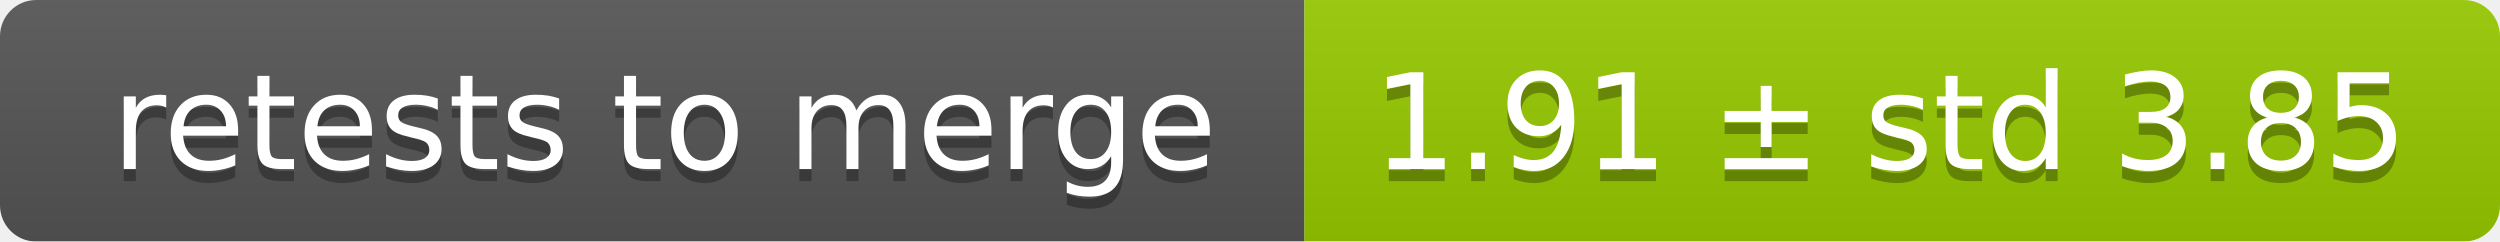
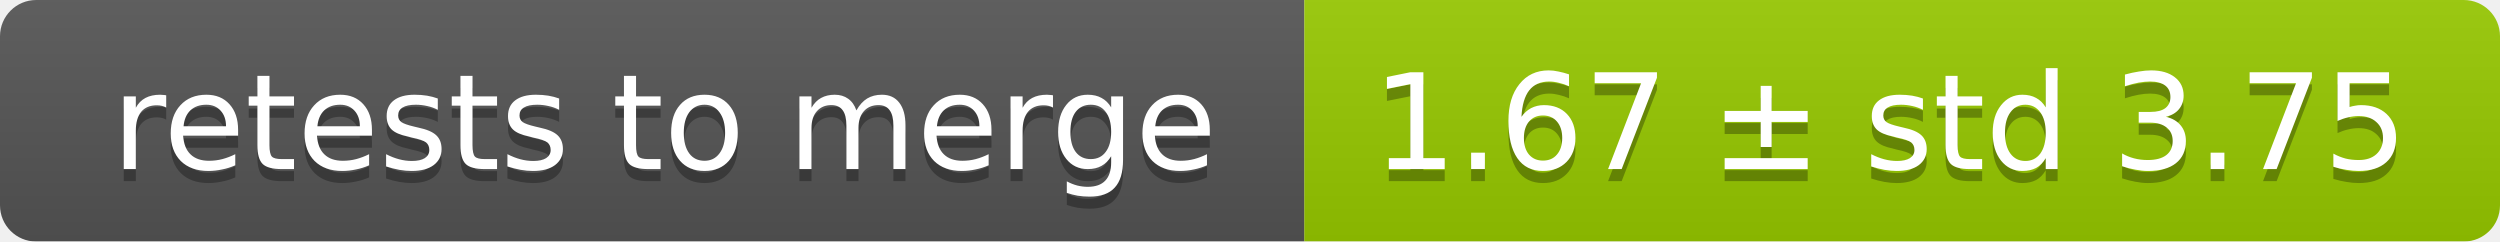
<svg xmlns="http://www.w3.org/2000/svg" width="207" height="20">
  <linearGradient id="smooth" x2="0" y2="100%">
    <stop offset="0" stop-color="#bbb" stop-opacity=".1" />
    <stop offset="1" stop-opacity=".1" />
  </linearGradient>
  <mask id="round">
    <rect width="207" height="20" rx="3" fill="#fff" />
  </mask>
  <g mask="url(#round)">
    <rect width="108" height="20" fill="#555" />
    <rect x="108" width="99" height="20" fill="#97ca00" />
    <rect width="207" height="20" fill="url(#smooth)" />
  </g>
  <g fill="#fff" text-anchor="middle" font-family="DejaVu Sans,Verdana,Geneva,sans-serif" font-size="11">
    <text x="55" y="15" fill="#010101" fill-opacity=".3">retests to merge</text>
    <text x="55" y="14">retests to merge</text>
-     <text x="156.5" y="15" fill="#010101" fill-opacity=".3">1.91 ± std 3.85</text>
-     <text x="156.5" y="14">1.91 ± std 3.85</text>
+     <text x="156.5" y="15" fill="#010101" fill-opacity=".3">1.67 ± std 3.75</text>
+     <text x="156.5" y="14">1.67 ± std 3.75</text>
  </g>
</svg>
